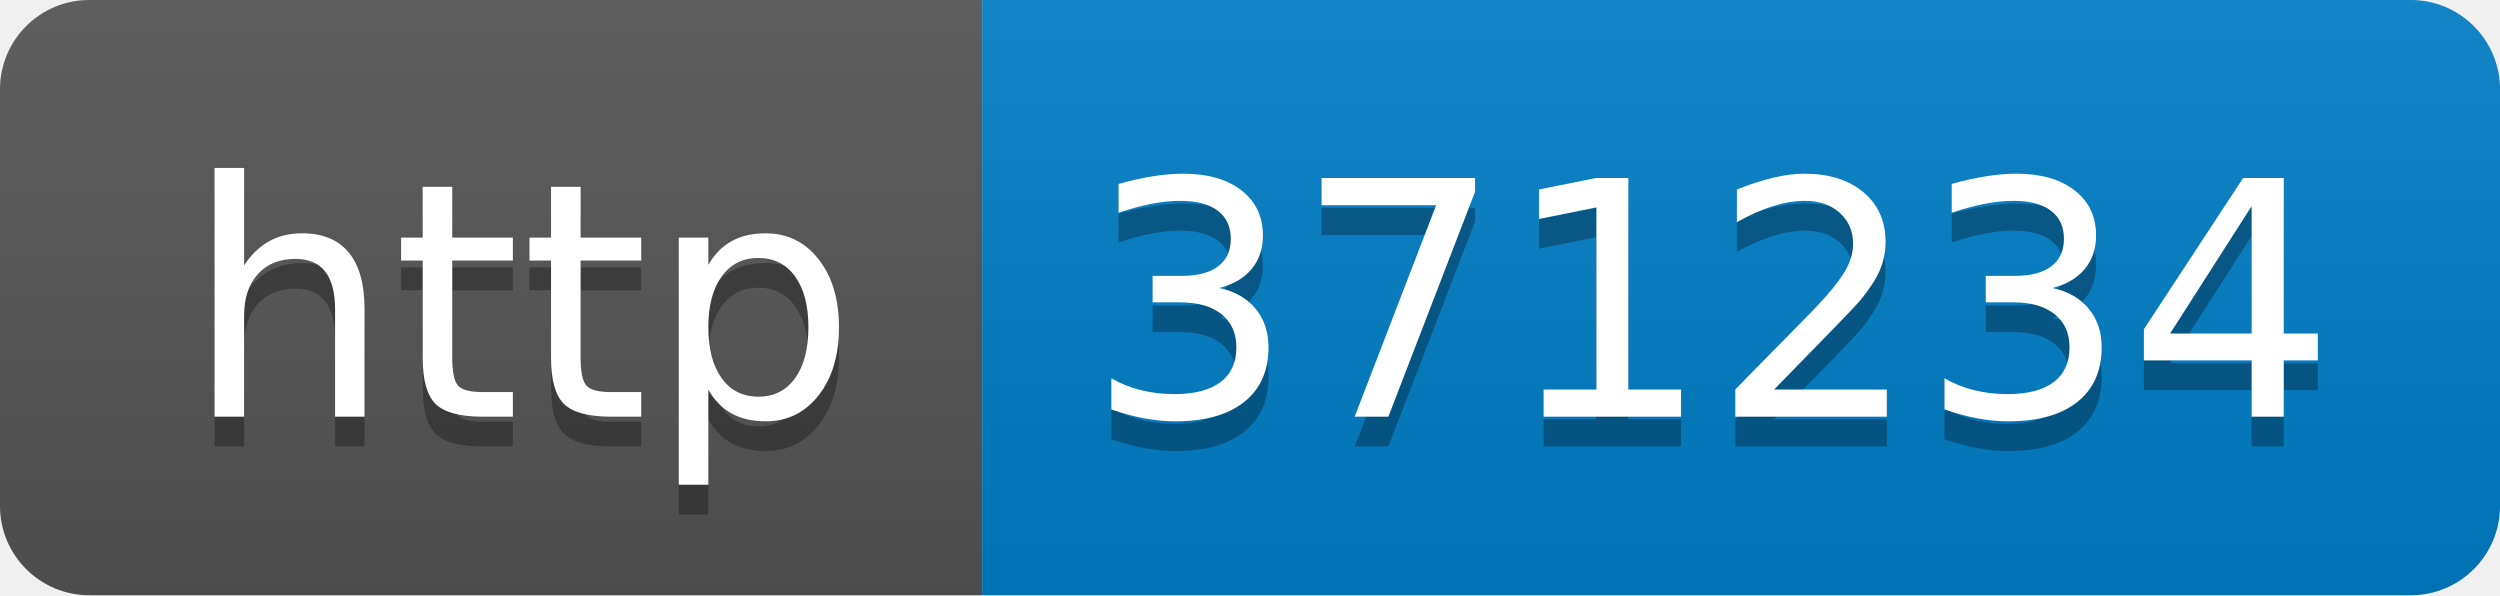
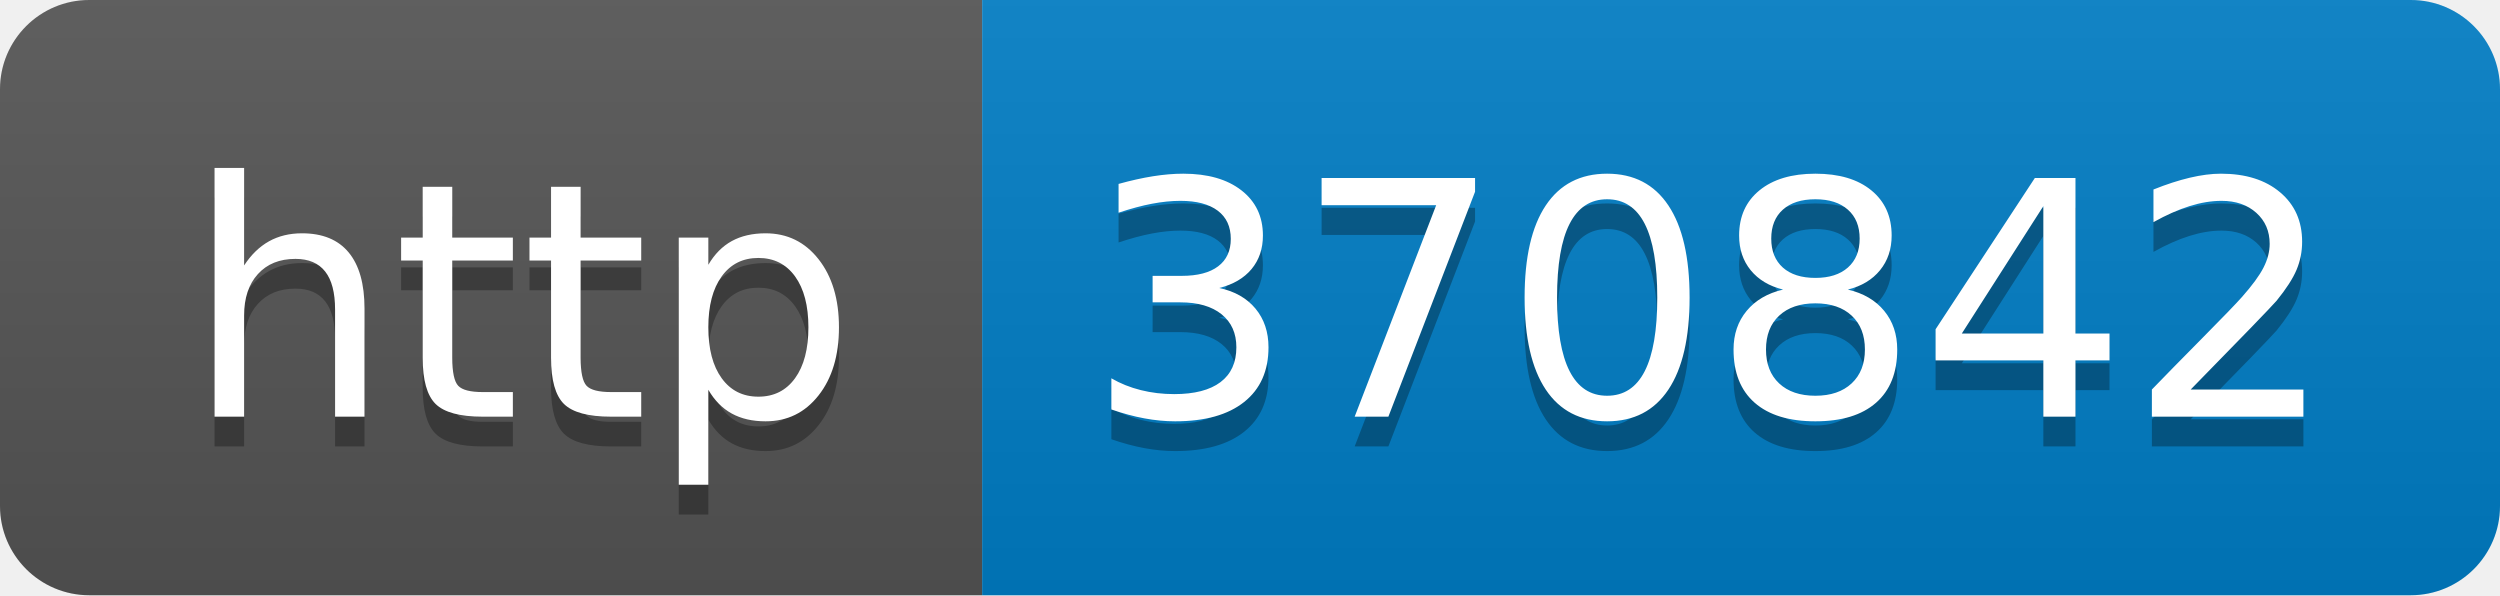
- <svg xmlns="http://www.w3.org/2000/svg" width="84" height="20" role="img" aria-label="http: 371234">
+ <svg xmlns="http://www.w3.org/2000/svg" width="84" height="20" role="img" aria-label="http: 370842">
  <linearGradient id="s" x2="0" y2="100%">
    <stop offset="0" stop-color="#bbb" stop-opacity=".1" />
    <stop offset="1" stop-opacity=".1" />
  </linearGradient>
  <clipPath id="r">
    <rect width="84" height="20" rx="3" fill="#fff" />
  </clipPath>
  <g clip-path="url(#r)">
    <rect width="33" height="20" fill="#555" />
    <rect x="33" width="51" height="20" fill="#007ec6" />
    <rect width="84" height="20" fill="url(#s)" />
  </g>
  <g fill="#fff" text-anchor="middle" font-family="Verdana,Geneva,DejaVu Sans,sans-serif" text-rendering="geometricPrecision" font-size="110">
    <text aria-hidden="true" x="175" y="150" fill="#010101" fill-opacity=".3" transform="scale(.1)" textLength="230">http</text>
    <text x="175" y="140" transform="scale(.1)" fill="#fff" textLength="230">http</text>
-     <text aria-hidden="true" x="575" y="150" fill="#010101" fill-opacity=".3" transform="scale(.1)" textLength="410">371234</text>
-     <text x="575" y="140" transform="scale(.1)" fill="#fff" textLength="410">371234</text>
+     <text aria-hidden="true" x="575" y="150" fill="#010101" fill-opacity=".3" transform="scale(.1)" textLength="410">370842</text>
+     <text x="575" y="140" transform="scale(.1)" fill="#fff" textLength="410">370842</text>
  </g>
</svg>
